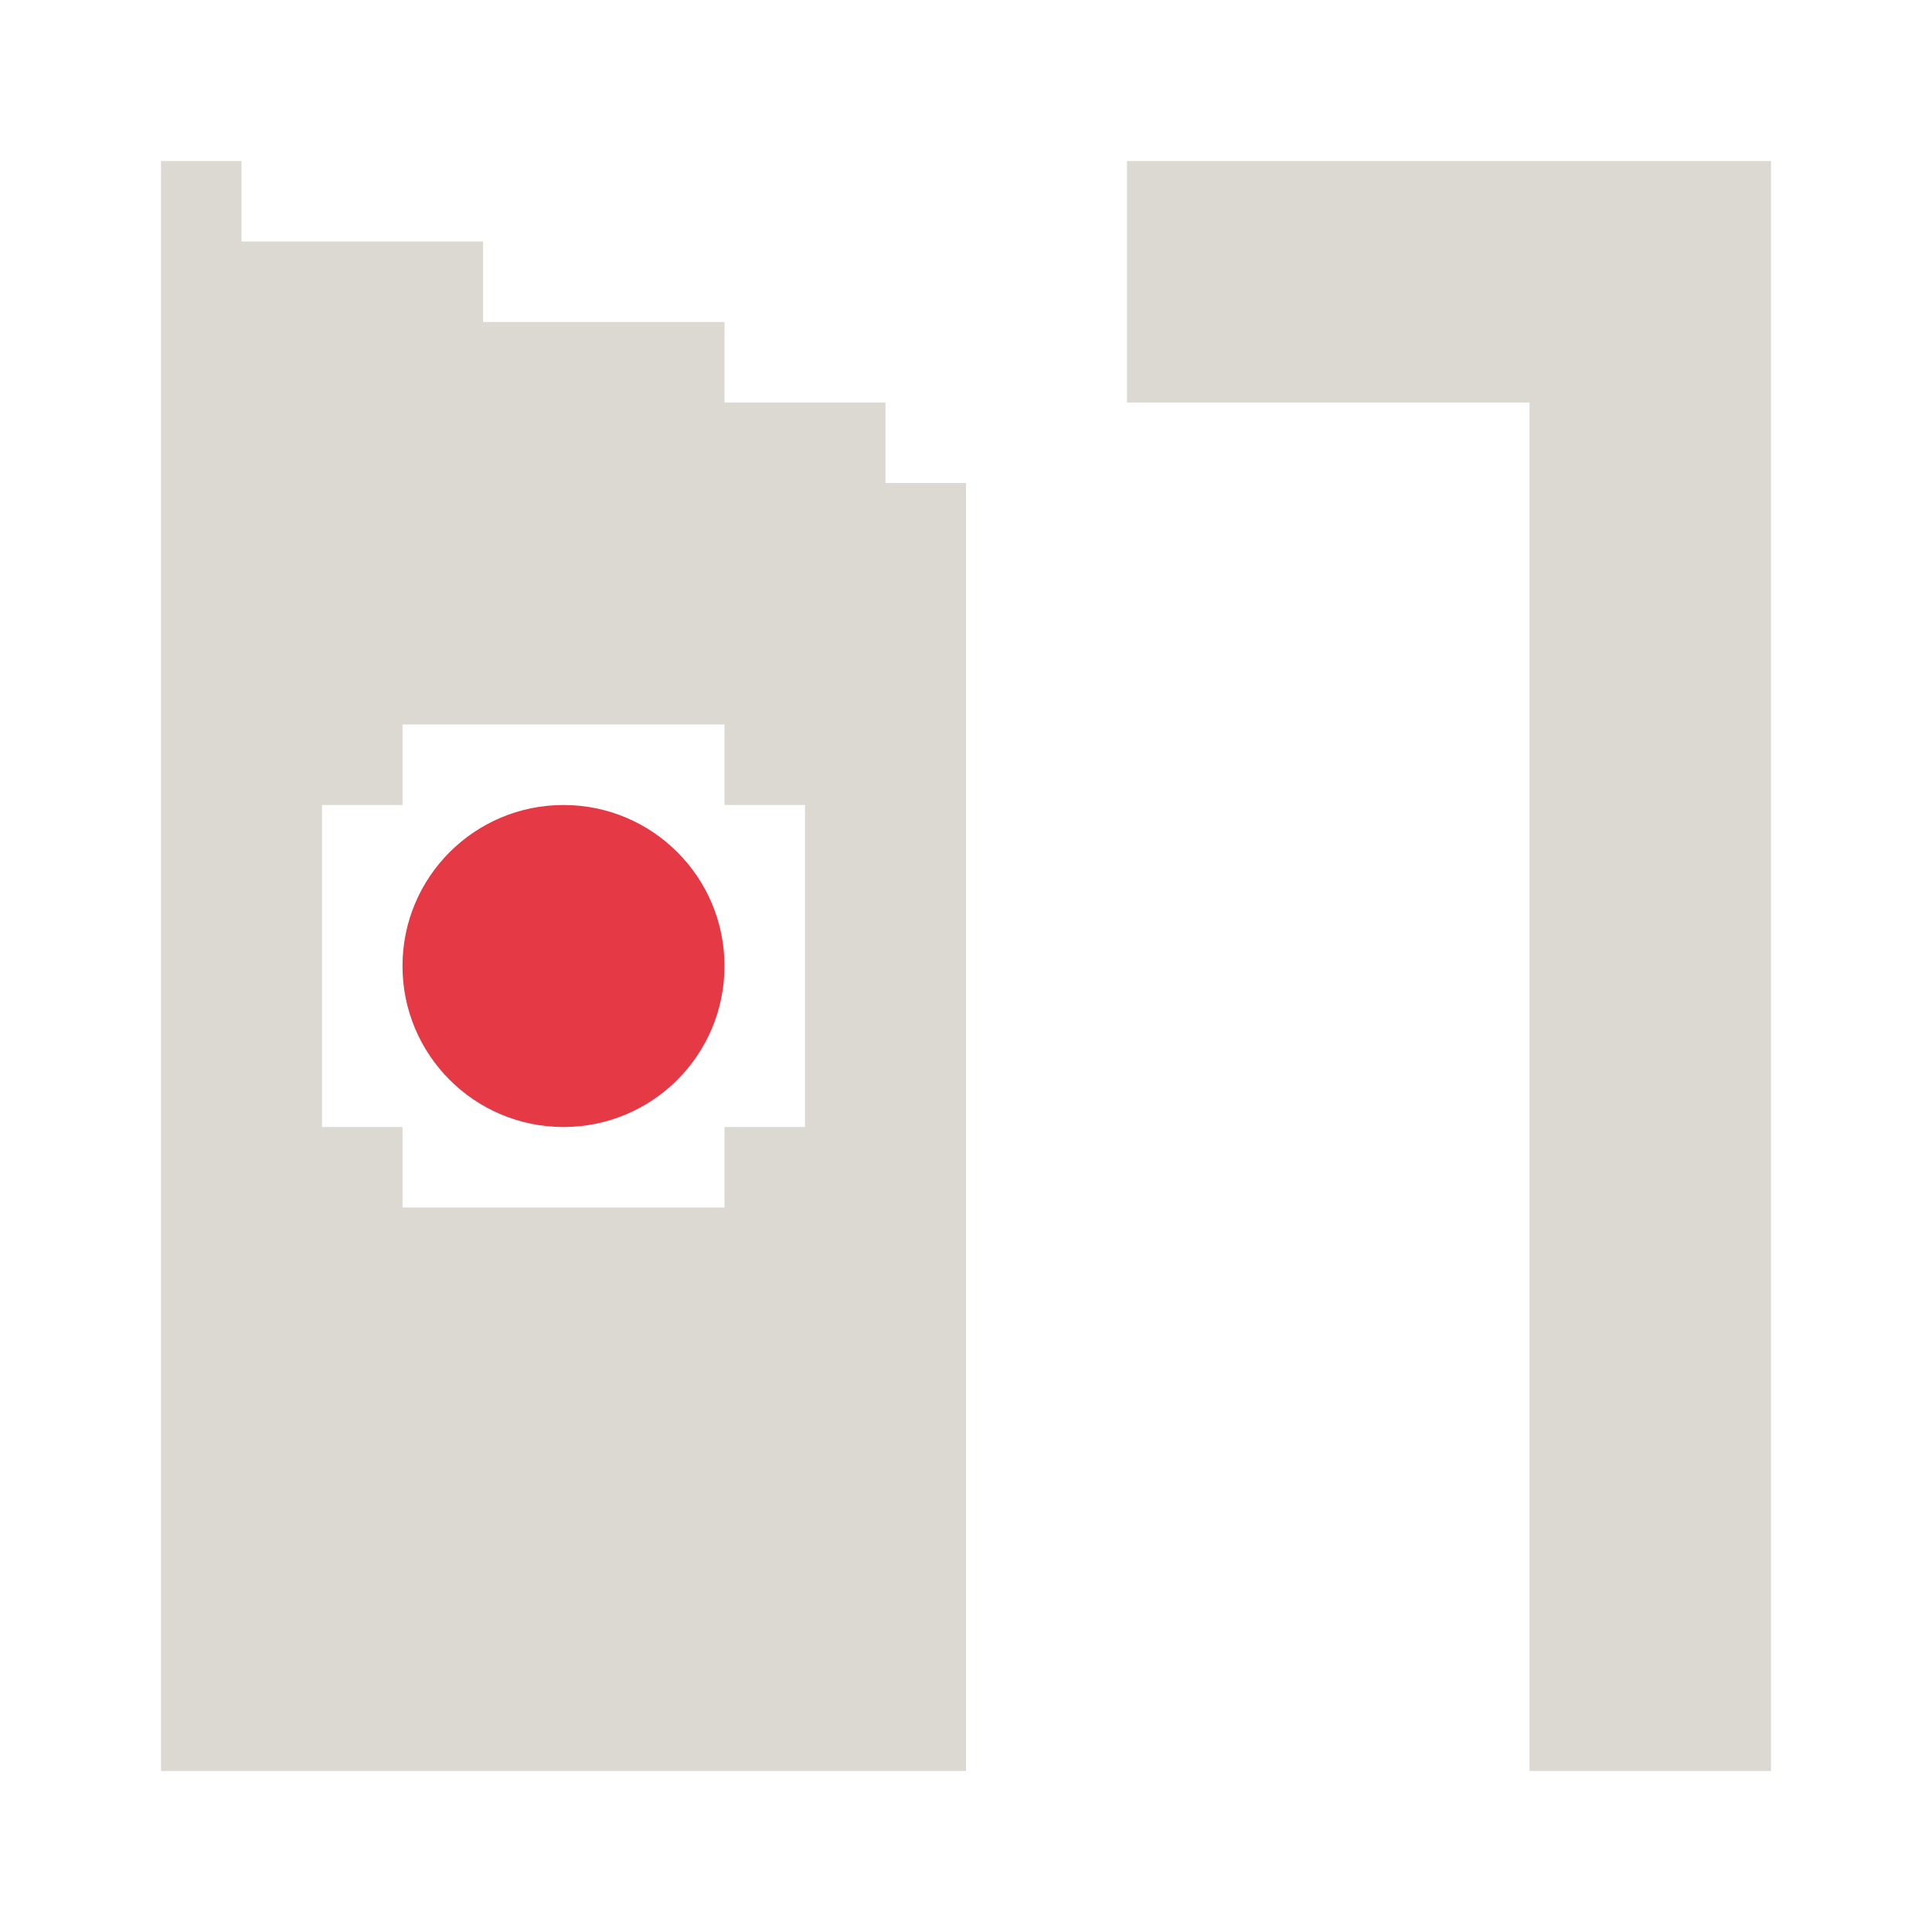
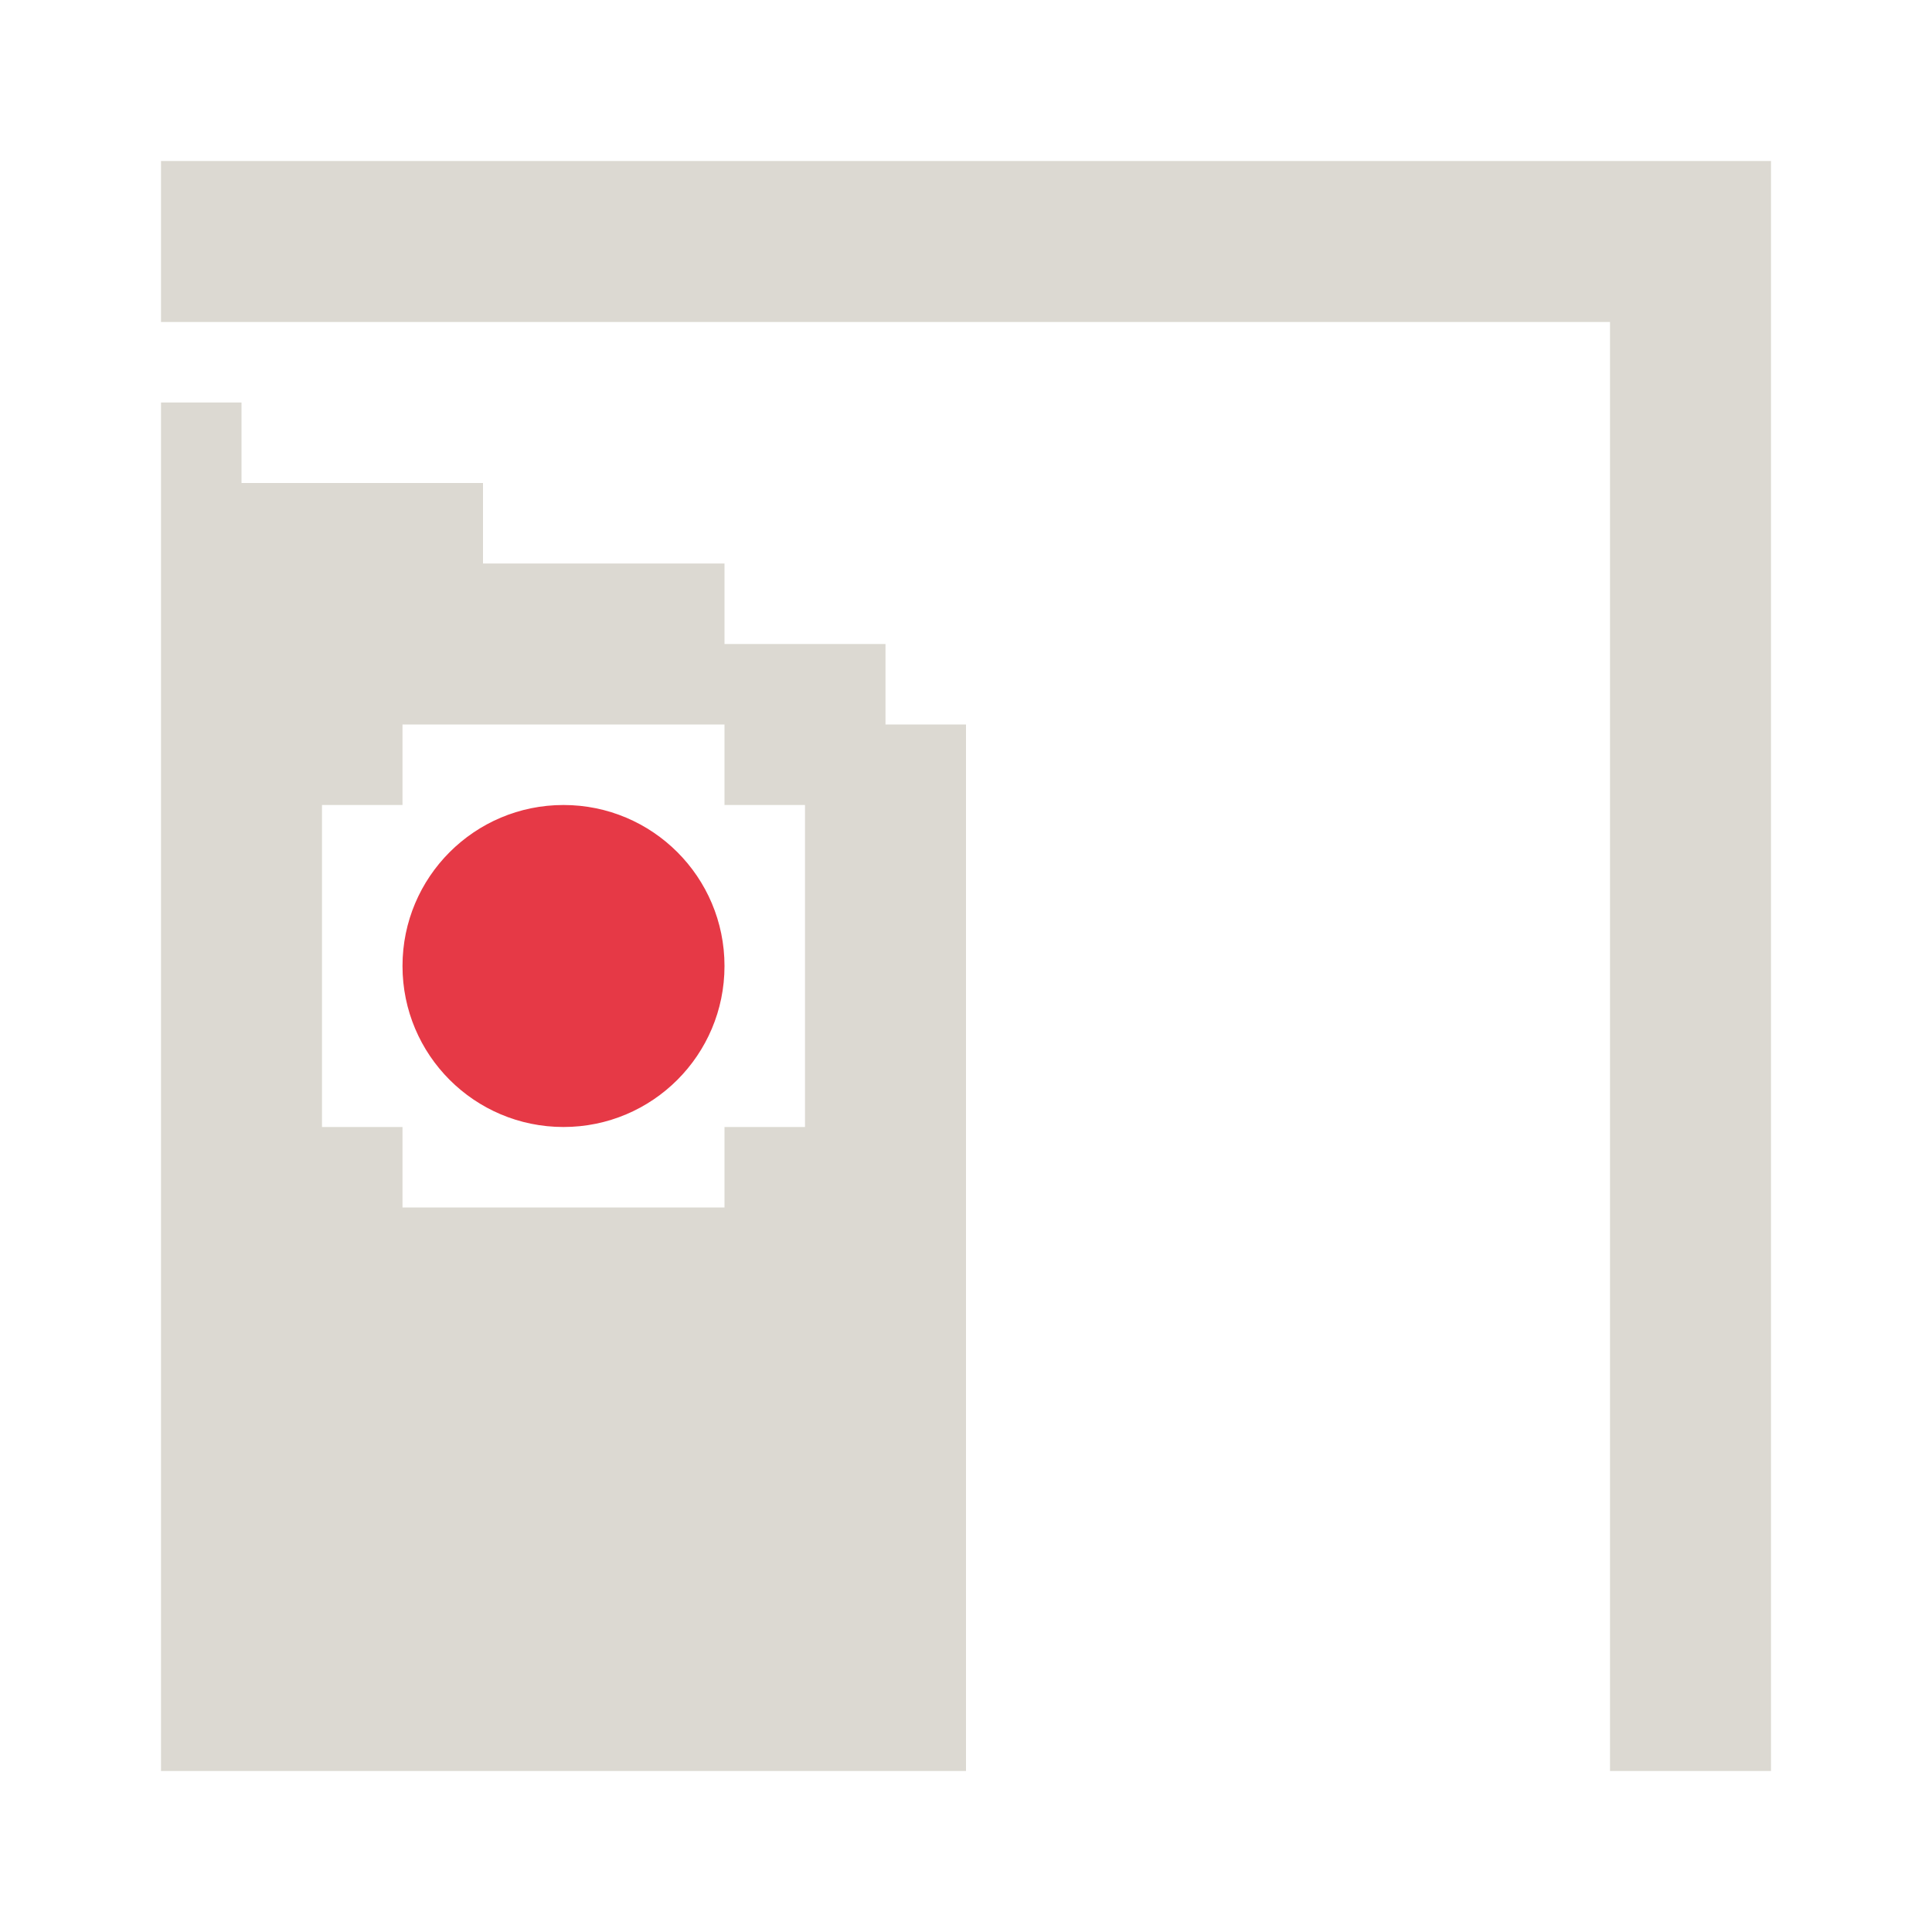
<svg xmlns="http://www.w3.org/2000/svg" width="24" height="24" viewBox="0 0 24 24">
-   <path id="ink" d="M2 2V22H12V6H11V5H9V4H6V3H3V2ZM14 2V5H19V22H22V2ZM9 15H5V14H4V10H5V9H9V10H10V14H9Z" fill="#DCD9D2" />
+   <path id="ink" d="M2 5V22H12V9H11V8H9V7H6V6H3V5ZM2 2V4H20V22H22V2ZM9 15H5V14H4V10H5V9H9V10H10V14H9Z" fill="#DCD9D2" />
  <path id="node" d="M9 12C9 13.105 8.105 14 7 14C5.895 14 5 13.105 5 12C5 10.895 5.895 10 7 10C8.105 10 9 10.895 9 12Z" fill="#E63946" />
</svg>
